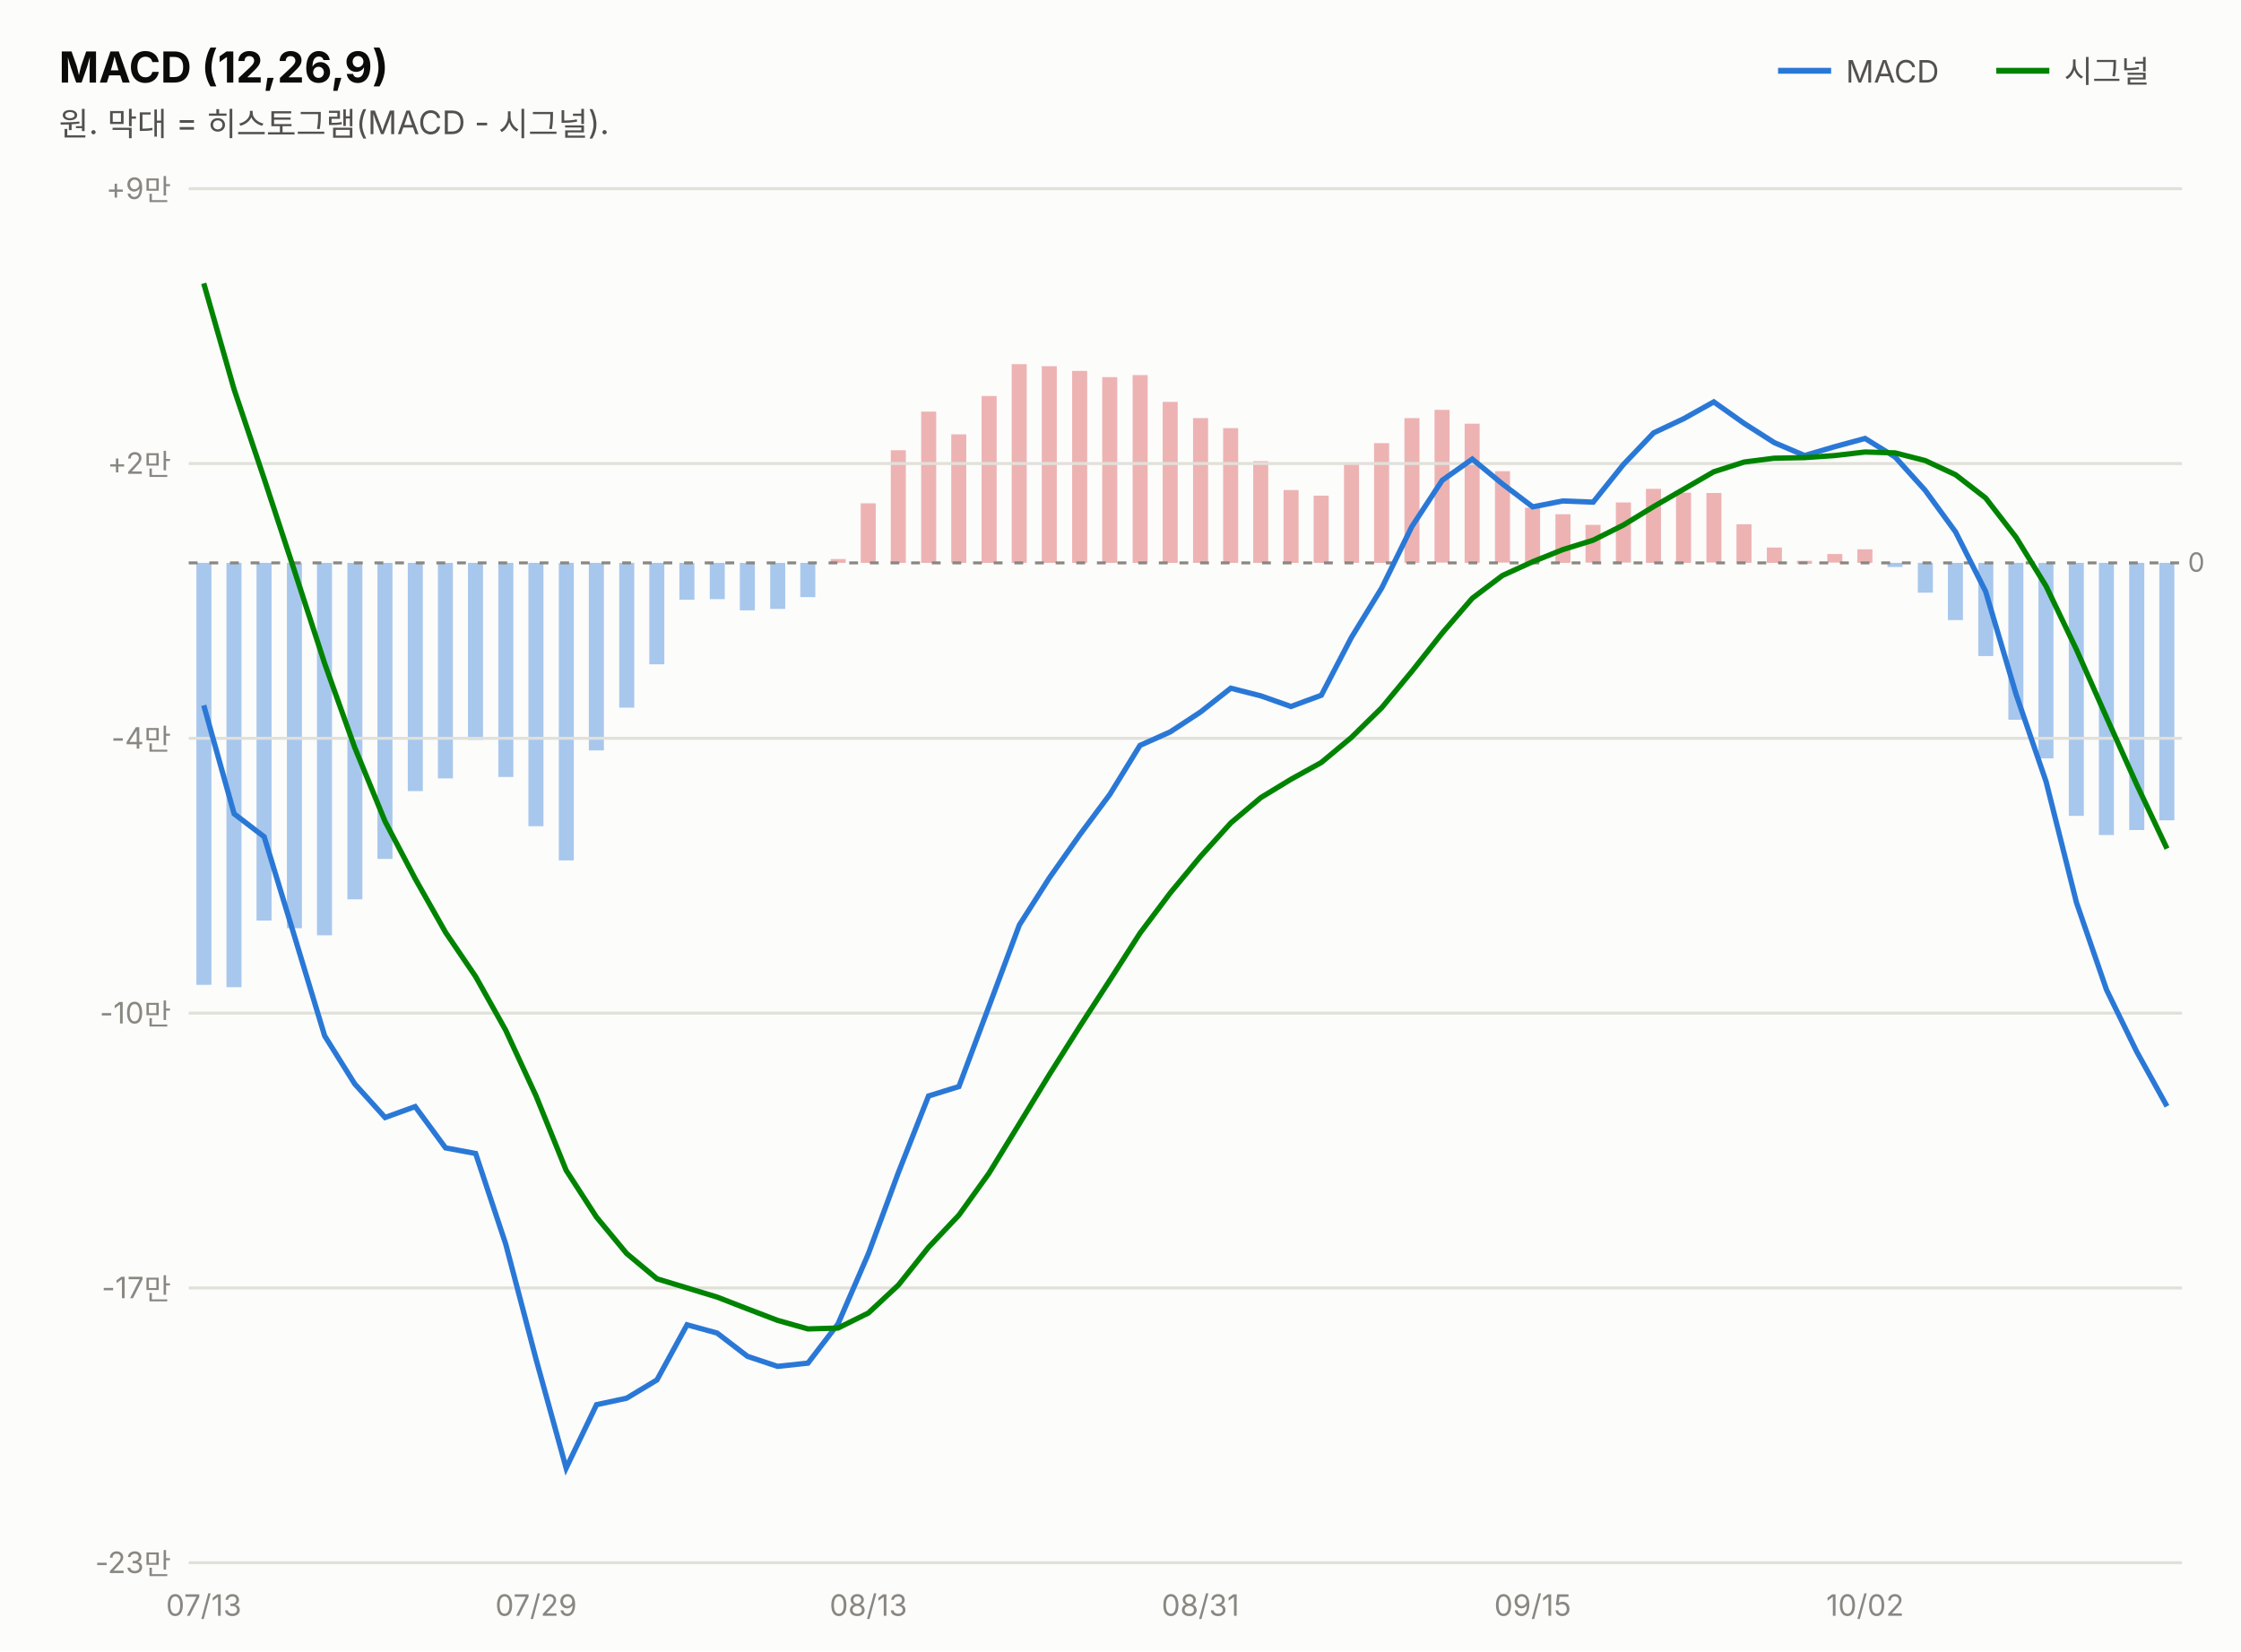
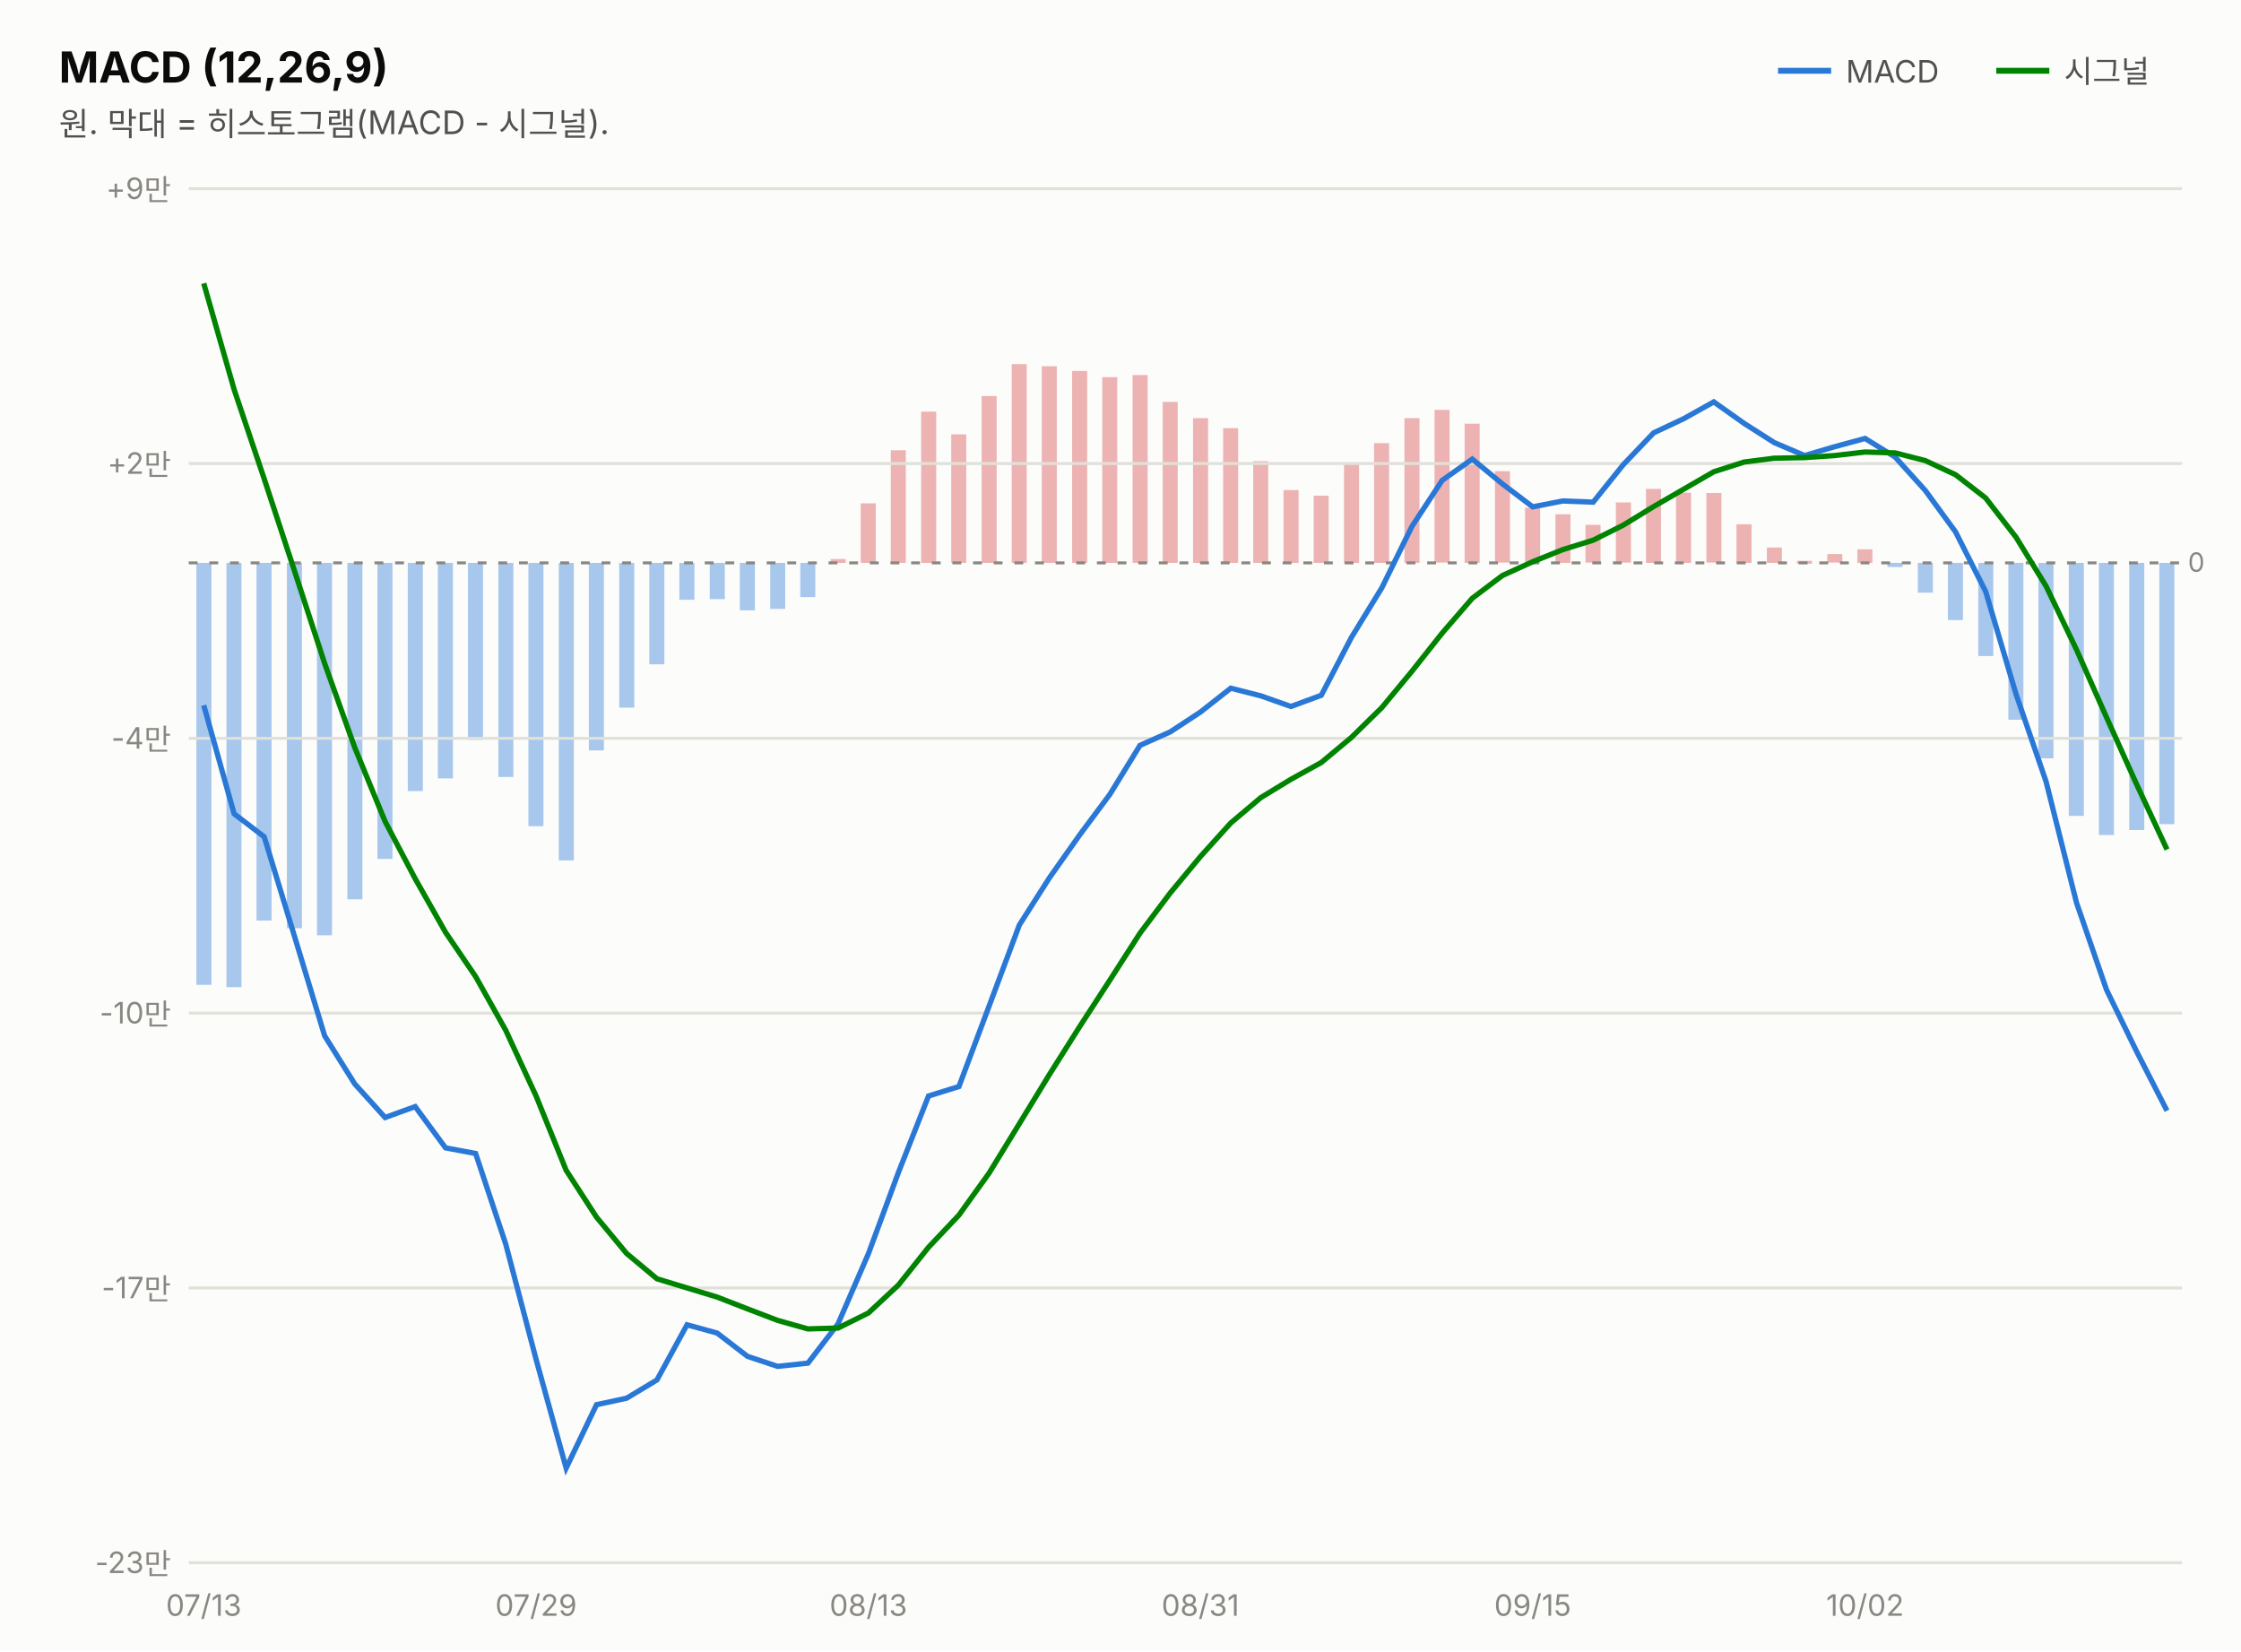
<svg xmlns="http://www.w3.org/2000/svg" width="760" height="560" viewBox="0 0 760 560" font-family="system-ui,-apple-system,&quot;Segoe UI&quot;,&quot;Malgun Gothic&quot;,&quot;Apple SD Gothic Neo&quot;,sans-serif">
  <rect width="760" height="560" fill="#fcfcfb" />
  <text x="20" y="28" font-size="14.5" font-weight="700" fill="#0b0b0b">MACD (12,26,9)</text>
  <text x="20" y="46" font-size="11" fill="#52514e">원. 막대 = 히스토그램(MACD - 시그널).</text>
  <line x1="603" y1="24" x2="621" y2="24" stroke="#2a78d6" stroke-width="2" />
  <text x="626" y="28" font-size="10.5" fill="#52514e">MACD</text>
-   <rect x="732.3" y="190.9" width="5.1" height="87.3" fill="#2a78d6" opacity="0.4" />
+   <rect x="732.3" y="190.9" width="5.1" height="88.6" fill="#2a78d6" opacity="0.4" />
  <rect x="722.1" y="190.9" width="5.1" height="90.6" fill="#2a78d6" opacity="0.4" />
  <rect x="711.8" y="190.9" width="5.1" height="92.3" fill="#2a78d6" opacity="0.4" />
  <rect x="701.6" y="190.9" width="5.1" height="85.8" fill="#2a78d6" opacity="0.4" />
  <rect x="691.3" y="190.9" width="5.1" height="66.3" fill="#2a78d6" opacity="0.4" />
  <rect x="681.1" y="190.9" width="5.1" height="53.2" fill="#2a78d6" opacity="0.4" />
  <rect x="670.9" y="190.9" width="5.1" height="31.6" fill="#2a78d6" opacity="0.4" />
  <rect x="660.6" y="190.9" width="5.1" height="19.4" fill="#2a78d6" opacity="0.4" />
  <rect x="650.4" y="190.9" width="5.1" height="10.1" fill="#2a78d6" opacity="0.4" />
  <rect x="640.1" y="190.9" width="5.1" height="1.4" fill="#2a78d6" opacity="0.4" />
  <rect x="629.9" y="186.3" width="5.1" height="4.6" fill="#d64545" opacity="0.4" />
  <rect x="619.7" y="187.9" width="5.1" height="2.9" fill="#d64545" opacity="0.4" />
  <rect x="609.4" y="190.2" width="5.1" height="1.0" fill="#d64545" opacity="0.4" />
  <rect x="599.2" y="185.7" width="5.1" height="5.2" fill="#d64545" opacity="0.4" />
  <rect x="588.9" y="177.8" width="5.1" height="13.1" fill="#d64545" opacity="0.4" />
  <rect x="578.7" y="167.2" width="5.1" height="23.6" fill="#d64545" opacity="0.4" />
  <rect x="568.4" y="167.1" width="5.1" height="23.8" fill="#d64545" opacity="0.4" />
  <rect x="558.2" y="165.8" width="5.1" height="25.1" fill="#d64545" opacity="0.4" />
  <rect x="548.0" y="170.4" width="5.1" height="20.4" fill="#d64545" opacity="0.4" />
  <rect x="537.7" y="178.0" width="5.1" height="12.8" fill="#d64545" opacity="0.4" />
  <rect x="527.5" y="174.4" width="5.1" height="16.5" fill="#d64545" opacity="0.4" />
  <rect x="517.2" y="172.2" width="5.1" height="18.7" fill="#d64545" opacity="0.4" />
  <rect x="507.0" y="159.8" width="5.1" height="31.0" fill="#d64545" opacity="0.4" />
  <rect x="496.7" y="143.7" width="5.1" height="47.2" fill="#d64545" opacity="0.4" />
  <rect x="486.5" y="139.0" width="5.1" height="51.8" fill="#d64545" opacity="0.4" />
  <rect x="476.3" y="141.8" width="5.1" height="49.1" fill="#d64545" opacity="0.4" />
  <rect x="466.0" y="150.3" width="5.1" height="40.6" fill="#d64545" opacity="0.4" />
  <rect x="455.8" y="157.0" width="5.1" height="33.9" fill="#d64545" opacity="0.4" />
  <rect x="445.5" y="168.1" width="5.1" height="22.8" fill="#d64545" opacity="0.4" />
  <rect x="435.3" y="166.2" width="5.1" height="24.7" fill="#d64545" opacity="0.4" />
  <rect x="425.0" y="156.4" width="5.1" height="34.5" fill="#d64545" opacity="0.4" />
  <rect x="414.8" y="145.2" width="5.1" height="45.7" fill="#d64545" opacity="0.4" />
  <rect x="404.6" y="141.8" width="5.1" height="49.1" fill="#d64545" opacity="0.4" />
  <rect x="394.3" y="136.3" width="5.1" height="54.6" fill="#d64545" opacity="0.4" />
  <rect x="384.1" y="127.2" width="5.1" height="63.7" fill="#d64545" opacity="0.4" />
  <rect x="373.8" y="127.9" width="5.1" height="63.0" fill="#d64545" opacity="0.4" />
  <rect x="363.6" y="125.8" width="5.1" height="65.1" fill="#d64545" opacity="0.4" />
  <rect x="353.3" y="124.2" width="5.1" height="66.7" fill="#d64545" opacity="0.4" />
  <rect x="343.1" y="123.5" width="5.1" height="67.4" fill="#d64545" opacity="0.4" />
  <rect x="332.9" y="134.3" width="5.1" height="56.6" fill="#d64545" opacity="0.4" />
  <rect x="322.6" y="147.3" width="5.1" height="43.6" fill="#d64545" opacity="0.4" />
  <rect x="312.4" y="139.6" width="5.1" height="51.3" fill="#d64545" opacity="0.4" />
  <rect x="302.1" y="152.7" width="5.1" height="38.2" fill="#d64545" opacity="0.4" />
  <rect x="291.9" y="170.7" width="5.1" height="20.2" fill="#d64545" opacity="0.4" />
  <rect x="281.7" y="189.6" width="5.1" height="1.3" fill="#d64545" opacity="0.4" />
  <rect x="271.4" y="190.9" width="5.1" height="11.6" fill="#2a78d6" opacity="0.4" />
  <rect x="261.2" y="190.9" width="5.1" height="15.6" fill="#2a78d6" opacity="0.4" />
  <rect x="250.9" y="190.9" width="5.1" height="16.1" fill="#2a78d6" opacity="0.4" />
  <rect x="240.7" y="190.9" width="5.1" height="12.3" fill="#2a78d6" opacity="0.4" />
  <rect x="230.4" y="190.9" width="5.1" height="12.5" fill="#2a78d6" opacity="0.4" />
  <rect x="220.2" y="190.9" width="5.1" height="34.4" fill="#2a78d6" opacity="0.4" />
  <rect x="210.0" y="190.9" width="5.1" height="49.1" fill="#2a78d6" opacity="0.4" />
  <rect x="199.7" y="190.9" width="5.1" height="63.6" fill="#2a78d6" opacity="0.4" />
  <rect x="189.5" y="190.9" width="5.1" height="100.9" fill="#2a78d6" opacity="0.4" />
  <rect x="179.2" y="190.9" width="5.1" height="89.3" fill="#2a78d6" opacity="0.4" />
  <rect x="169.0" y="190.9" width="5.1" height="72.6" fill="#2a78d6" opacity="0.4" />
  <rect x="158.7" y="190.9" width="5.1" height="60.0" fill="#2a78d6" opacity="0.4" />
  <rect x="148.5" y="190.9" width="5.1" height="73.1" fill="#2a78d6" opacity="0.4" />
  <rect x="138.3" y="190.9" width="5.1" height="77.4" fill="#2a78d6" opacity="0.4" />
  <rect x="128.0" y="190.9" width="5.1" height="100.4" fill="#2a78d6" opacity="0.4" />
  <rect x="117.8" y="190.9" width="5.1" height="114.1" fill="#2a78d6" opacity="0.4" />
  <rect x="107.5" y="190.9" width="5.1" height="126.3" fill="#2a78d6" opacity="0.4" />
  <rect x="97.3" y="190.9" width="5.1" height="123.9" fill="#2a78d6" opacity="0.4" />
  <rect x="87.0" y="190.9" width="5.1" height="121.3" fill="#2a78d6" opacity="0.4" />
  <rect x="76.8" y="190.9" width="5.1" height="143.9" fill="#2a78d6" opacity="0.4" />
  <rect x="66.6" y="190.9" width="5.1" height="143.1" fill="#2a78d6" opacity="0.4" />
  <line x1="677" y1="24" x2="695" y2="24" stroke="#008300" stroke-width="2" />
  <text x="700" y="28" font-size="10.5" fill="#52514e">시그널</text>
  <line x1="64" y1="530.0" x2="740" y2="530.0" stroke="#e1e0d9" stroke-width="1" />
  <text x="58" y="533.5" font-size="10" fill="#898781" text-anchor="end" style="font-variant-numeric:tabular-nums">-23만</text>
  <line x1="64" y1="436.8" x2="740" y2="436.8" stroke="#e1e0d9" stroke-width="1" />
  <text x="58" y="440.3" font-size="10" fill="#898781" text-anchor="end" style="font-variant-numeric:tabular-nums">-17만</text>
  <line x1="64" y1="343.6" x2="740" y2="343.6" stroke="#e1e0d9" stroke-width="1" />
  <text x="58" y="347.1" font-size="10" fill="#898781" text-anchor="end" style="font-variant-numeric:tabular-nums">-10만</text>
  <line x1="64" y1="250.4" x2="740" y2="250.4" stroke="#e1e0d9" stroke-width="1" />
  <text x="58" y="253.9" font-size="10" fill="#898781" text-anchor="end" style="font-variant-numeric:tabular-nums">-4만</text>
  <line x1="64" y1="157.2" x2="740" y2="157.2" stroke="#e1e0d9" stroke-width="1" />
  <text x="58" y="160.7" font-size="10" fill="#898781" text-anchor="end" style="font-variant-numeric:tabular-nums">+2만</text>
  <line x1="64" y1="64.0" x2="740" y2="64.0" stroke="#e1e0d9" stroke-width="1" />
  <text x="58" y="67.5" font-size="10" fill="#898781" text-anchor="end" style="font-variant-numeric:tabular-nums">+9만</text>
  <line x1="64" y1="190.9" x2="740" y2="190.9" stroke="#898781" stroke-width="1" stroke-dasharray="3 4" />
  <text x="742" y="193.9" font-size="9" fill="#898781">0</text>
-   <path d="M69.1,239.2 L79.4,276.0 L89.6,283.8 L99.8,317.3 L110.1,351.3 L120.3,367.6 L130.6,379.0 L140.8,375.3 L151.1,389.3 L161.3,391.2 L171.5,421.9 L181.8,461.0 L192.0,497.9 L202.3,476.4 L212.5,474.2 L222.8,468.0 L233.0,449.3 L243.2,452.1 L253.5,460.0 L263.7,463.4 L274.0,462.3 L284.2,449.0 L294.5,425.2 L304.7,397.6 L314.9,371.7 L325.2,368.5 L335.4,341.3 L345.7,313.7 L355.9,297.7 L366.2,283.1 L376.4,269.4 L386.6,252.8 L396.9,248.2 L407.1,241.5 L417.4,233.4 L427.6,236.0 L437.8,239.6 L448.1,235.8 L458.3,216.2 L468.6,199.4 L478.8,178.6 L489.1,162.9 L499.3,155.7 L509.5,164.1 L519.8,171.9 L530.0,169.9 L540.3,170.3 L550.5,157.6 L560.8,146.8 L571.0,142.0 L581.2,136.3 L591.5,143.6 L601.7,150.1 L612.0,154.5 L622.2,151.5 L632.5,148.7 L642.7,155.0 L652.9,166.3 L663.2,180.4 L673.4,200.6 L683.7,235.4 L693.9,265.1 L704.2,306.1 L714.4,335.7 L724.6,356.6 L734.9,375.2" fill="none" stroke="#2a78d6" stroke-width="1.8" />
-   <path d="M69.1,96.1 L79.4,132.1 L89.6,162.4 L99.8,193.4 L110.1,225.0 L120.3,253.5 L130.6,278.6 L140.8,298.0 L151.1,316.2 L161.3,331.2 L171.5,349.4 L181.8,371.7 L192.0,396.9 L202.3,412.8 L212.5,425.1 L222.8,433.7 L233.0,436.8 L243.2,439.9 L253.5,443.9 L263.7,447.8 L274.0,450.7 L284.2,450.4 L294.5,445.3 L304.7,435.8 L314.9,423.0 L325.2,412.1 L335.4,397.9 L345.7,381.1 L355.9,364.4 L366.2,348.1 L376.4,332.4 L386.6,316.5 L396.9,302.8 L407.1,290.5 L417.4,279.1 L427.6,270.5 L437.8,264.3 L448.1,258.6 L458.3,250.1 L468.6,240.0 L478.8,227.7 L489.1,214.7 L499.3,202.9 L509.5,195.2 L519.8,190.5 L530.0,186.4 L540.3,183.2 L550.5,178.1 L560.8,171.8 L571.0,165.9 L581.2,160.0 L591.5,156.7 L601.7,155.4 L612.0,155.2 L622.2,154.5 L632.5,153.3 L642.7,153.6 L652.9,156.2 L663.2,161.0 L673.4,168.9 L683.7,182.2 L693.9,198.8 L704.2,220.3 L714.4,243.3 L724.6,266.0 L734.9,287.8" fill="none" stroke="#008300" stroke-width="1.8" />
+   <path d="M69.1,239.2 L79.4,276.0 L89.6,283.8 L99.8,317.3 L110.1,351.3 L120.3,367.6 L130.6,379.0 L140.8,375.3 L151.1,389.3 L161.3,391.2 L171.5,421.9 L181.8,461.0 L192.0,497.9 L202.3,476.4 L212.5,474.2 L222.8,468.0 L233.0,449.3 L243.2,452.1 L253.5,460.0 L263.7,463.4 L274.0,462.3 L284.2,449.0 L294.5,425.2 L304.7,397.6 L314.9,371.7 L325.2,368.5 L335.4,341.3 L345.7,313.7 L355.9,297.7 L366.2,283.1 L376.4,269.4 L386.6,252.8 L396.9,248.2 L407.1,241.5 L417.4,233.4 L427.6,236.0 L437.8,239.6 L448.1,235.8 L458.3,216.2 L468.6,199.4 L478.8,178.6 L489.1,162.9 L499.3,155.7 L509.5,164.1 L519.8,171.9 L530.0,169.9 L540.3,170.3 L550.5,157.6 L560.8,146.8 L571.0,142.0 L581.2,136.3 L591.5,143.6 L601.7,150.1 L612.0,154.5 L622.2,151.5 L632.5,148.7 L642.7,155.0 L652.9,166.3 L663.2,180.4 L673.4,200.6 L683.7,235.4 L693.9,265.1 L704.2,306.1 L714.4,335.7 L724.6,356.6 L734.9,376.7" fill="none" stroke="#2a78d6" stroke-width="1.8" />
+   <path d="M69.1,96.1 L79.4,132.1 L89.6,162.4 L99.8,193.4 L110.1,225.0 L120.3,253.5 L130.6,278.6 L140.8,298.0 L151.1,316.2 L161.3,331.2 L171.5,349.4 L181.8,371.7 L192.0,396.9 L202.3,412.8 L212.5,425.1 L222.8,433.7 L233.0,436.8 L243.2,439.9 L253.5,443.9 L263.7,447.8 L274.0,450.7 L284.2,450.4 L294.5,445.3 L304.7,435.8 L314.9,423.0 L325.2,412.1 L335.4,397.9 L345.7,381.1 L355.9,364.4 L366.2,348.1 L376.4,332.4 L386.6,316.5 L396.9,302.8 L407.1,290.5 L417.4,279.1 L427.6,270.5 L437.8,264.3 L448.1,258.6 L458.3,250.1 L468.6,240.0 L478.8,227.7 L489.1,214.7 L499.3,202.9 L509.5,195.2 L519.8,190.5 L530.0,186.4 L540.3,183.2 L550.5,178.1 L560.8,171.8 L571.0,165.9 L581.2,160.0 L591.5,156.7 L601.7,155.4 L612.0,155.2 L622.2,154.5 L632.5,153.3 L642.7,153.6 L652.9,156.2 L663.2,161.0 L673.4,168.9 L683.7,182.2 L693.9,198.8 L704.2,220.3 L714.4,243.3 L724.6,266.0 L734.9,288.1" fill="none" stroke="#008300" stroke-width="1.8" />
  <text x="69.1" y="548" font-size="10" fill="#898781" text-anchor="middle">07/13</text>
  <text x="181.8" y="548" font-size="10" fill="#898781" text-anchor="middle">07/29</text>
  <text x="294.5" y="548" font-size="10" fill="#898781" text-anchor="middle">08/13</text>
  <text x="407.1" y="548" font-size="10" fill="#898781" text-anchor="middle">08/31</text>
  <text x="519.8" y="548" font-size="10" fill="#898781" text-anchor="middle">09/15</text>
  <text x="632.5" y="548" font-size="10" fill="#898781" text-anchor="middle">10/02</text>
</svg>
